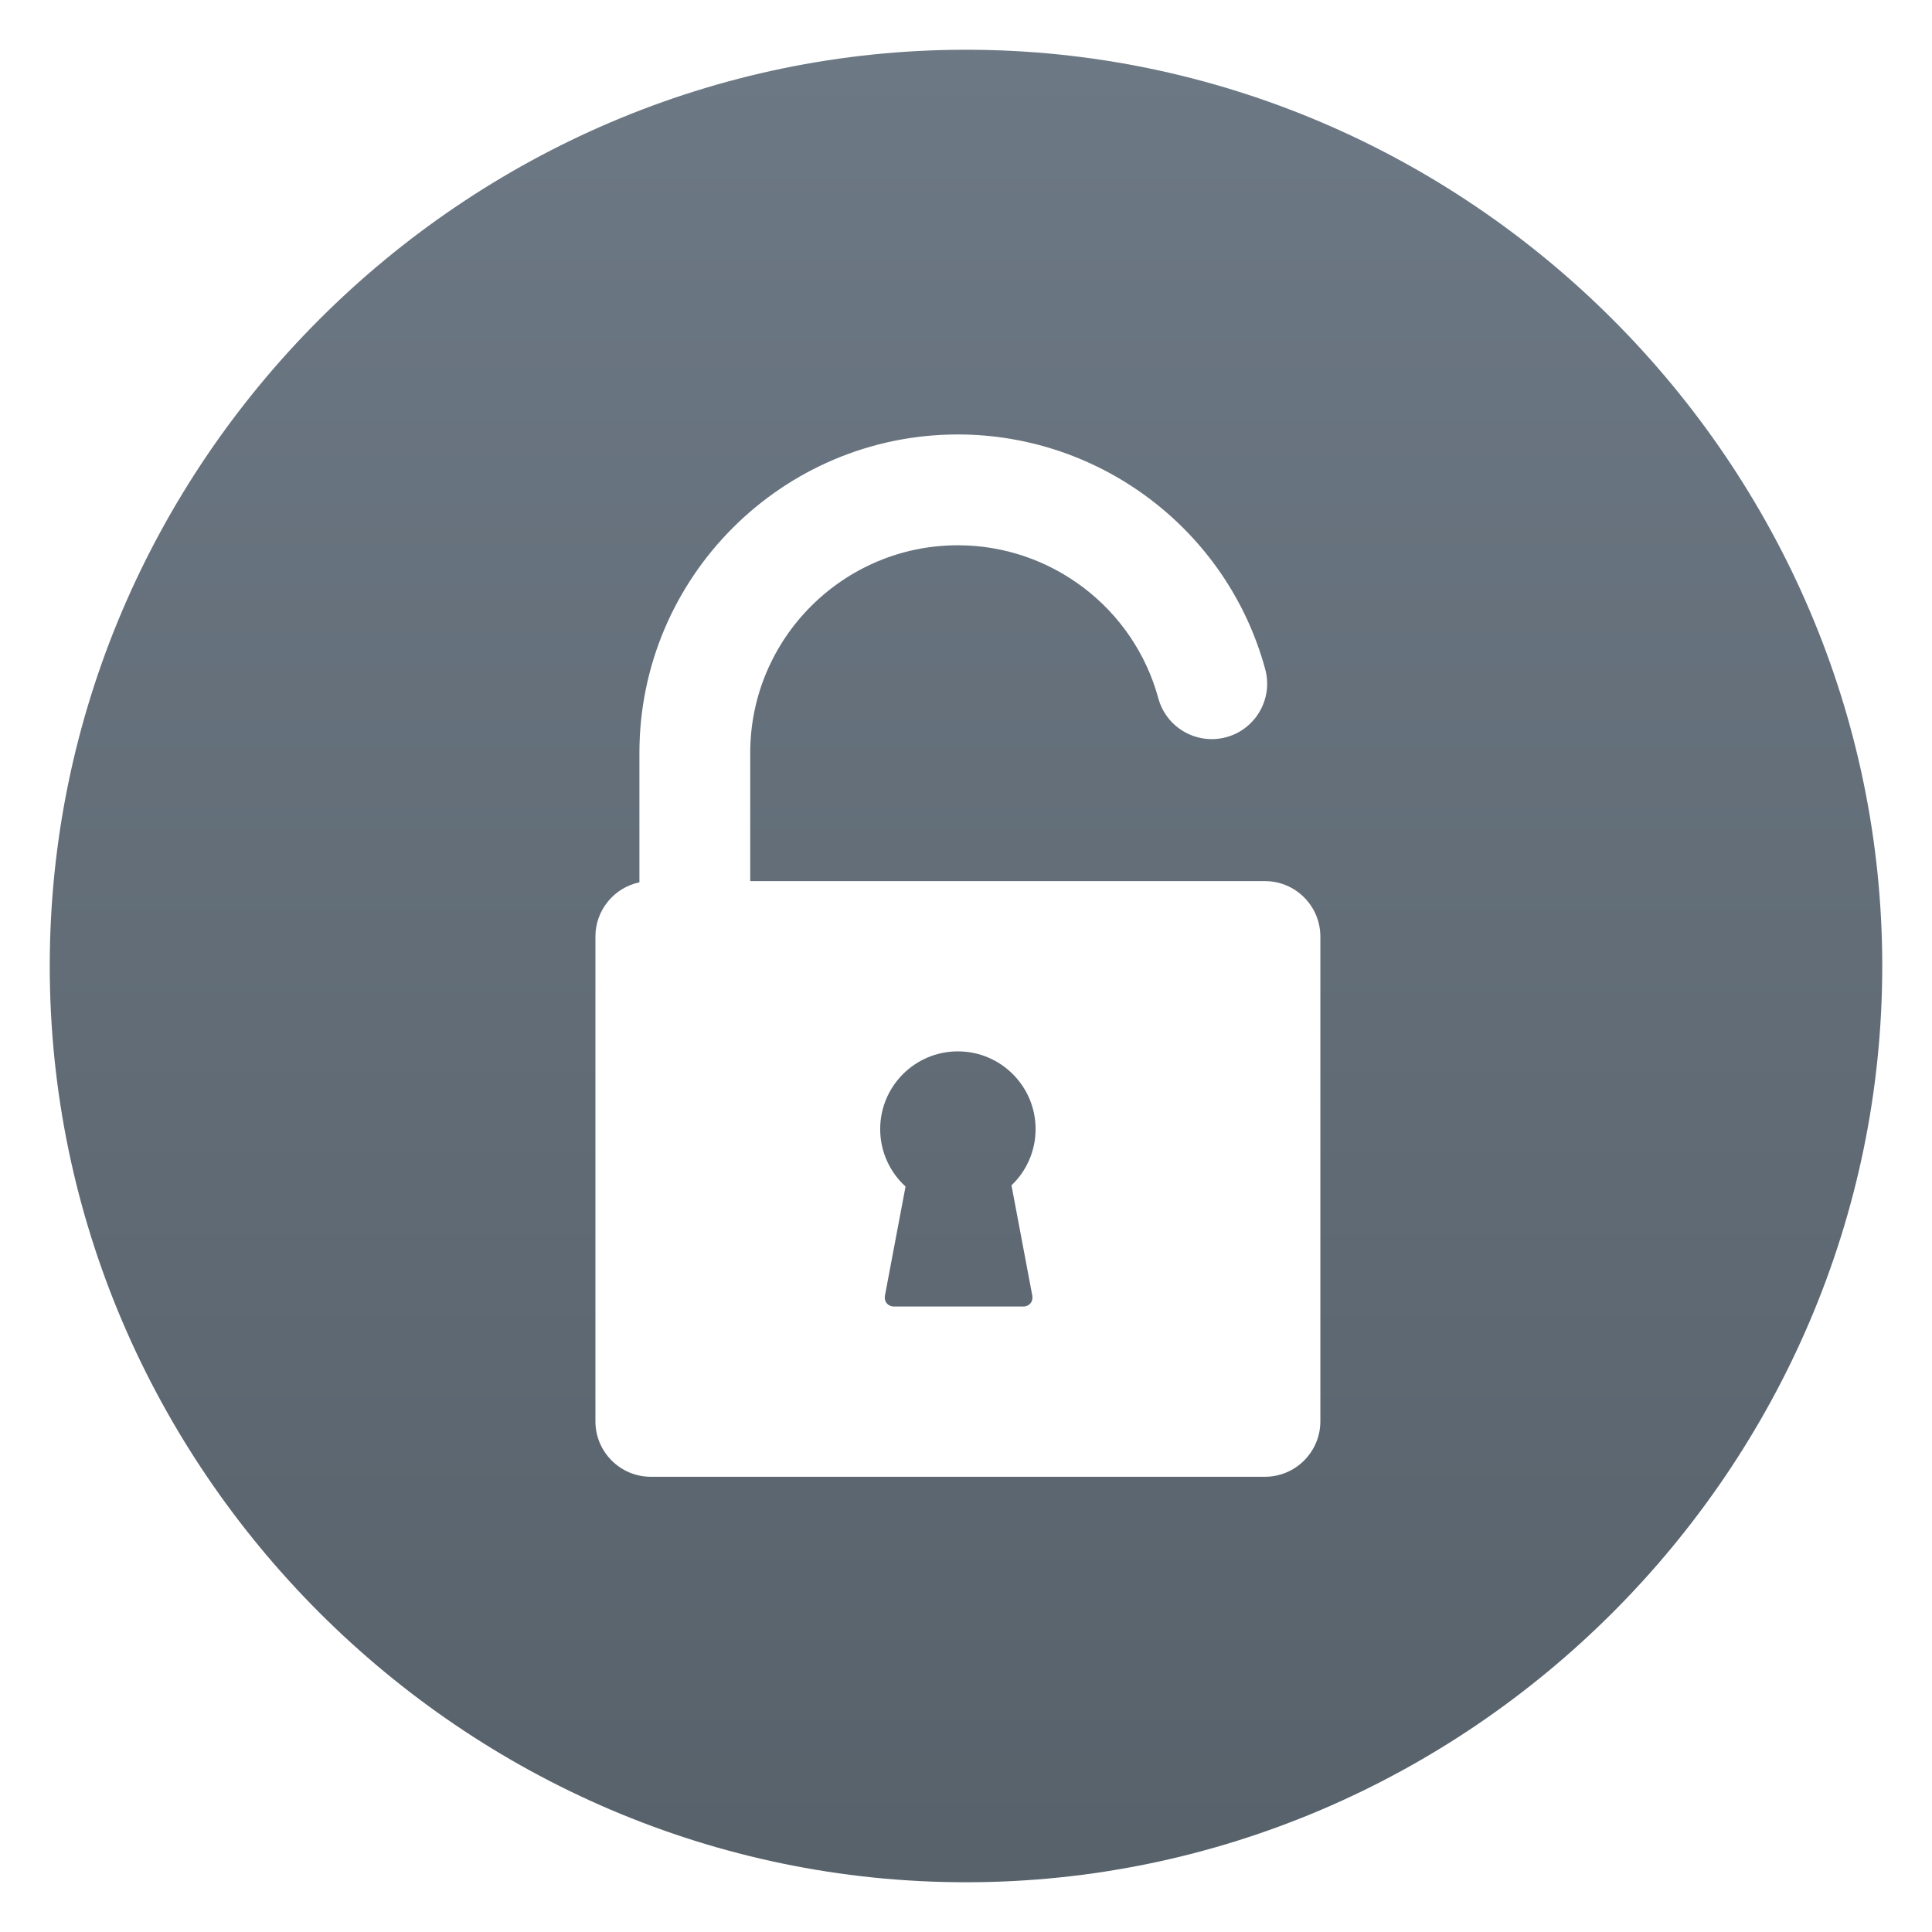
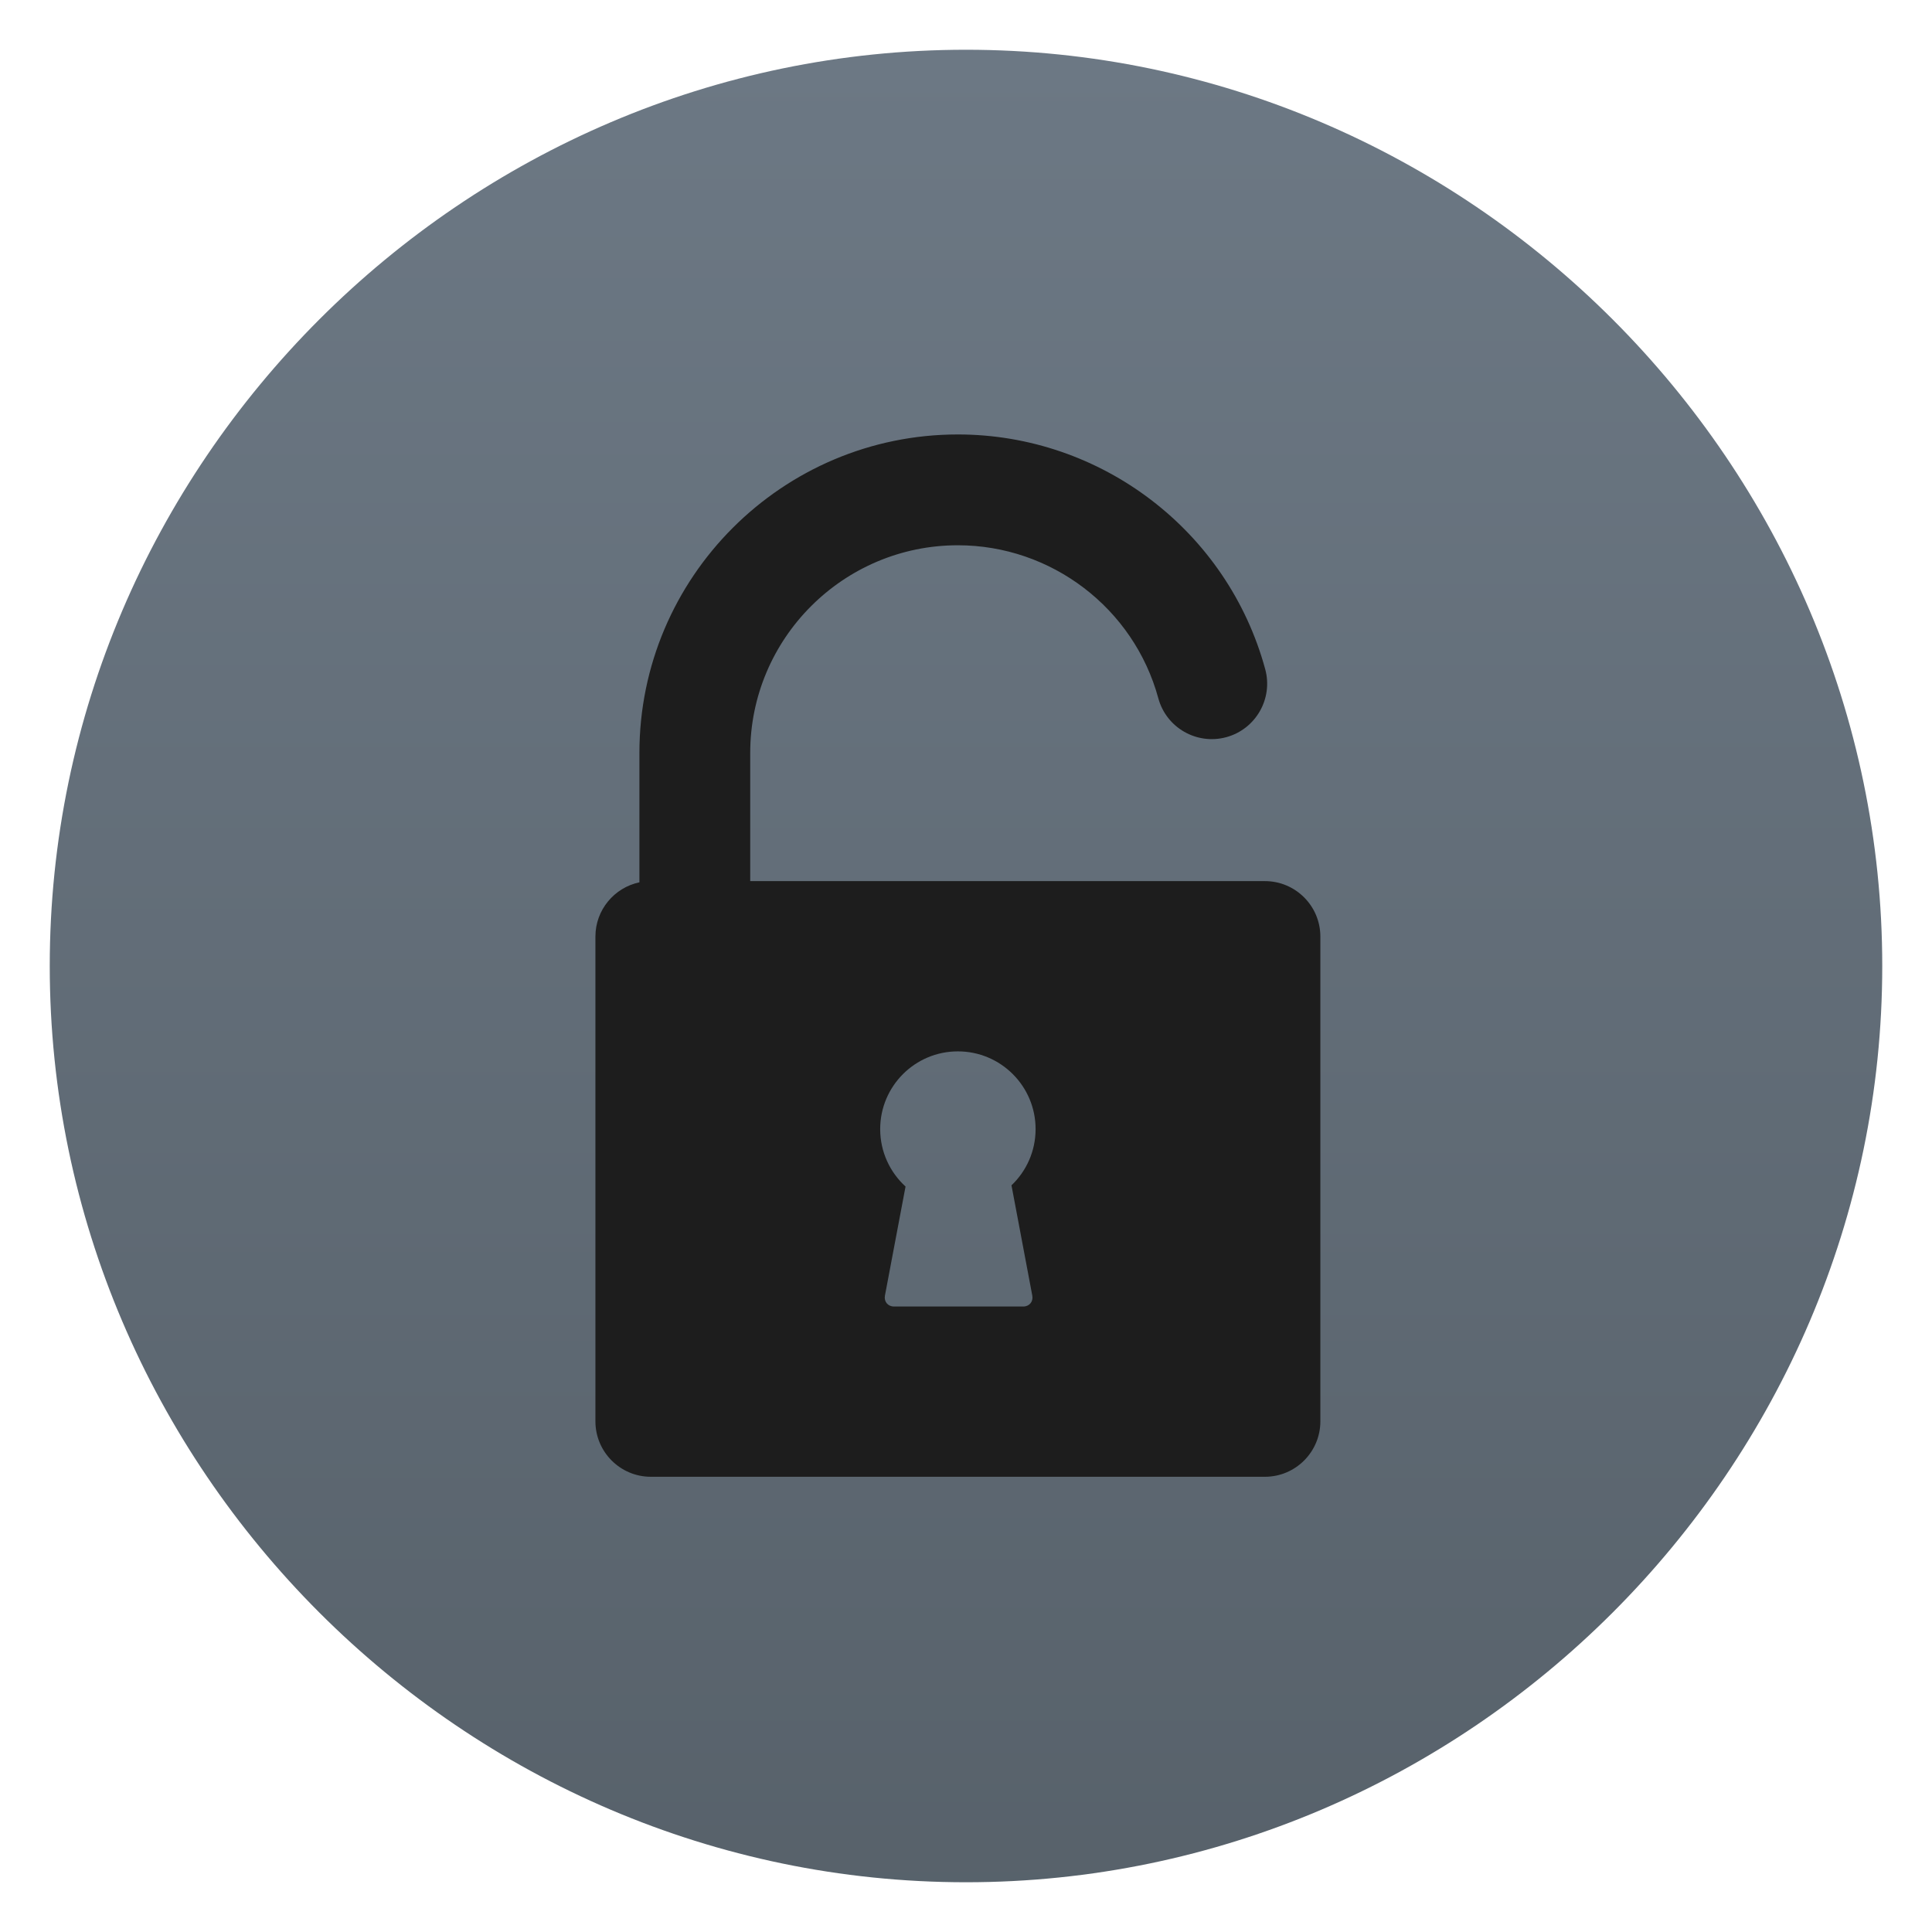
<svg xmlns="http://www.w3.org/2000/svg" clip-rule="evenodd" fill-rule="evenodd" stroke-linejoin="round" stroke-miterlimit="2" viewBox="0 0 48 48">
-   <linearGradient id="a" x2="1" gradientTransform="matrix(0 -48.7801 48.7801 0 22.374 50.0161)" gradientUnits="userSpaceOnUse">
+   <linearGradient id="a" x2="1" gradientTransform="matrix(0 -48.7801 48.7801 0 82.6662 50.0161)" gradientUnits="userSpaceOnUse">
    <stop stop-color="#566069" offset="0" />
    <stop stop-color="#6c7884" offset="1" />
  </linearGradient>
+   <circle cx="24" cy="24" r="18.994" fill="#1d1d1d" />
  <path d="m31.428 21.891h-12.789v-3.185c0-2.845 2.314-5.159 5.159-5.159 2.323 0 4.371 1.563 4.98 3.801.199.733.955 1.166 1.689.967.733-.2 1.166-.956.967-1.689-.934-3.434-4.074-5.832-7.636-5.832-4.362 0-7.912 3.549-7.912 7.912v3.215c-.623.131-1.093.685-1.093 1.347v12.045c0 .759.617 1.377 1.376 1.377h15.259c.758 0 1.376-.618 1.376-1.377v-12.045c0-.759-.618-1.377-1.376-1.377zm-5.781 10.298c.028.149-.073.271-.224.271h-3.212c-.152 0-.253-.122-.225-.271l.512-2.71c-.387-.353-.63-.862-.63-1.427 0-1.066.864-1.931 1.93-1.931 1.067 0 1.931.865 1.931 1.931 0 .55-.23 1.046-.599 1.397zm21.117-8.189c0 12.488-10.276 22.764-22.764 22.764s-22.764-10.276-22.764-22.764 10.276-22.764 22.764-22.764 22.764 10.276 22.764 22.764z" fill="url(#a)" fill-rule="nonzero" />
</svg>
